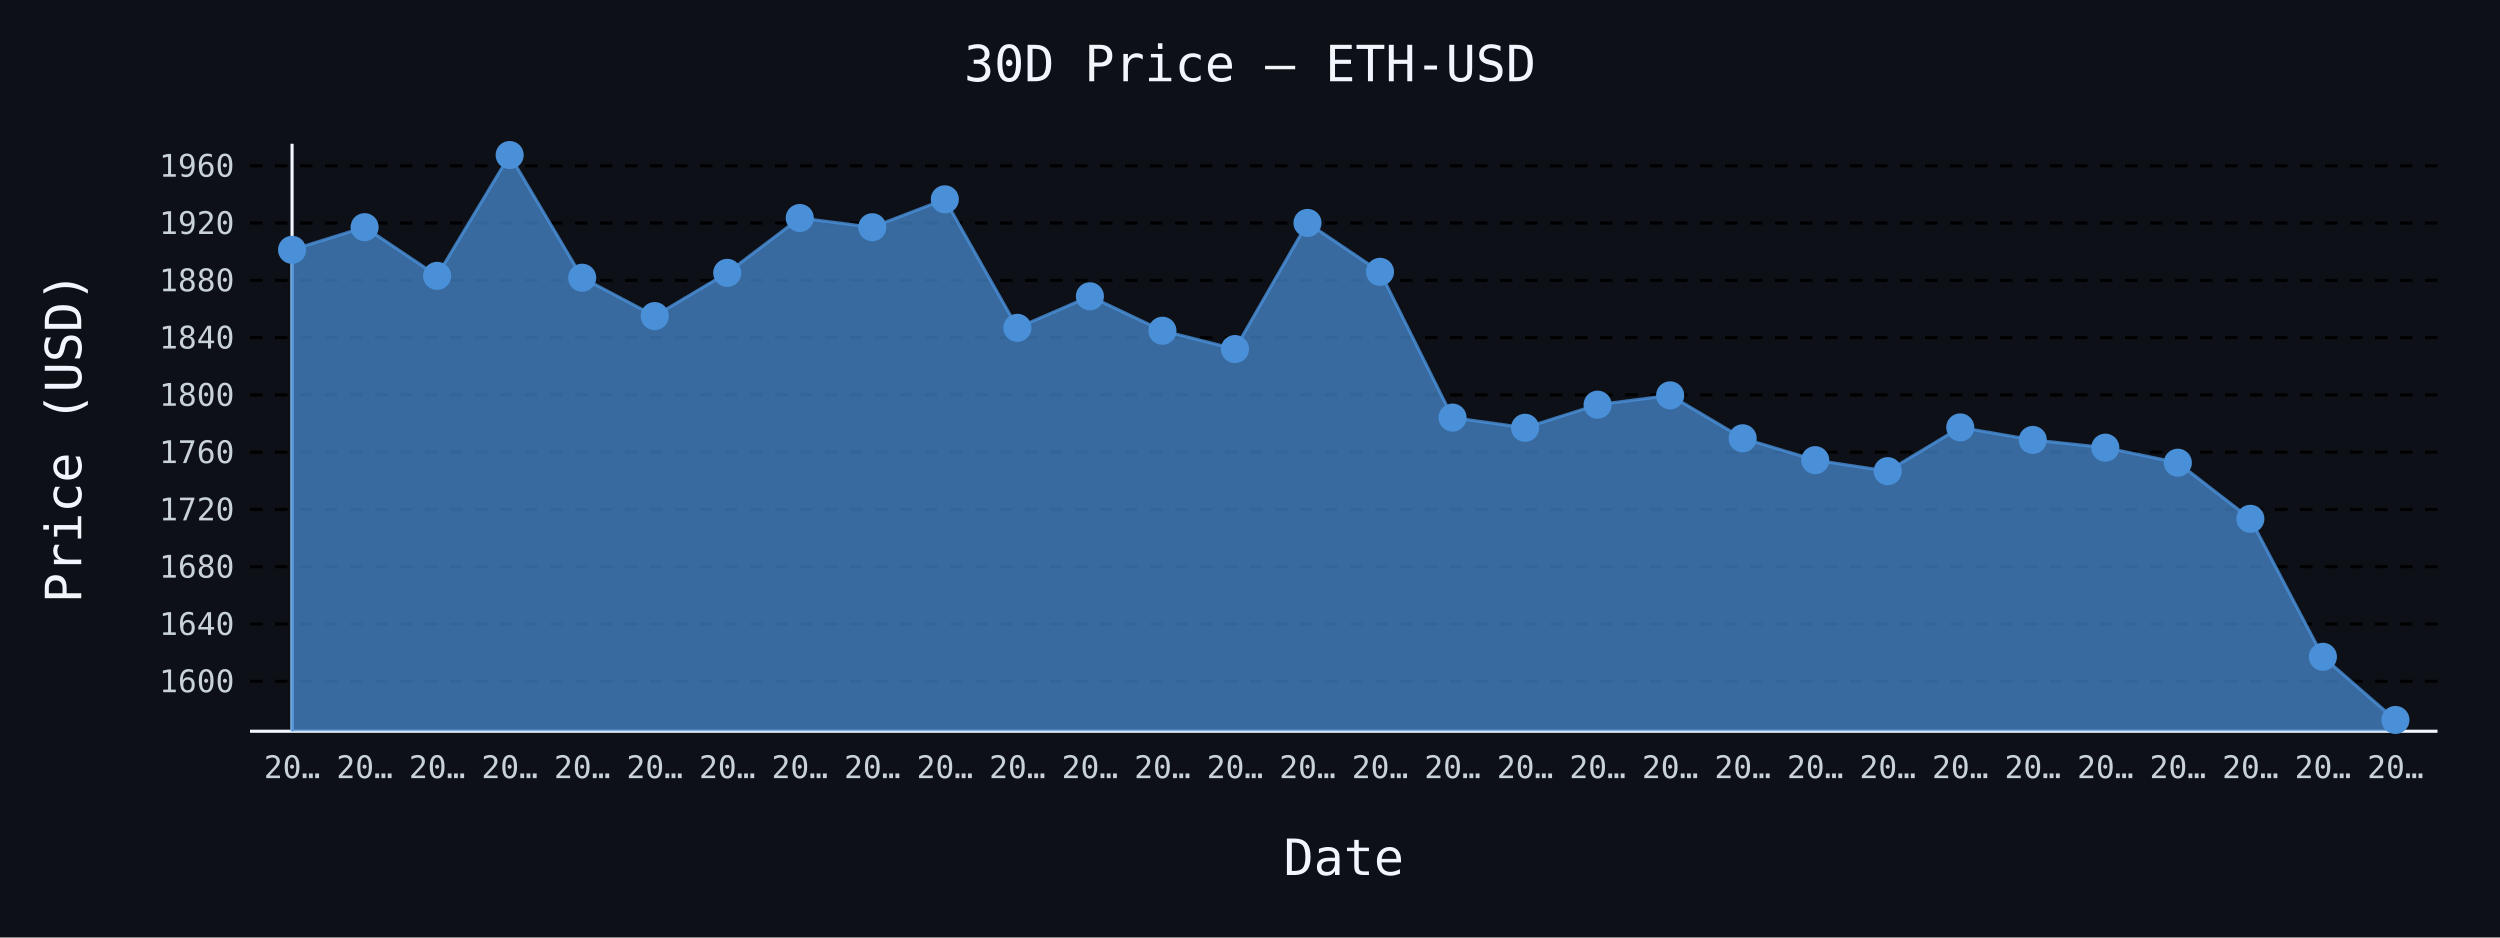
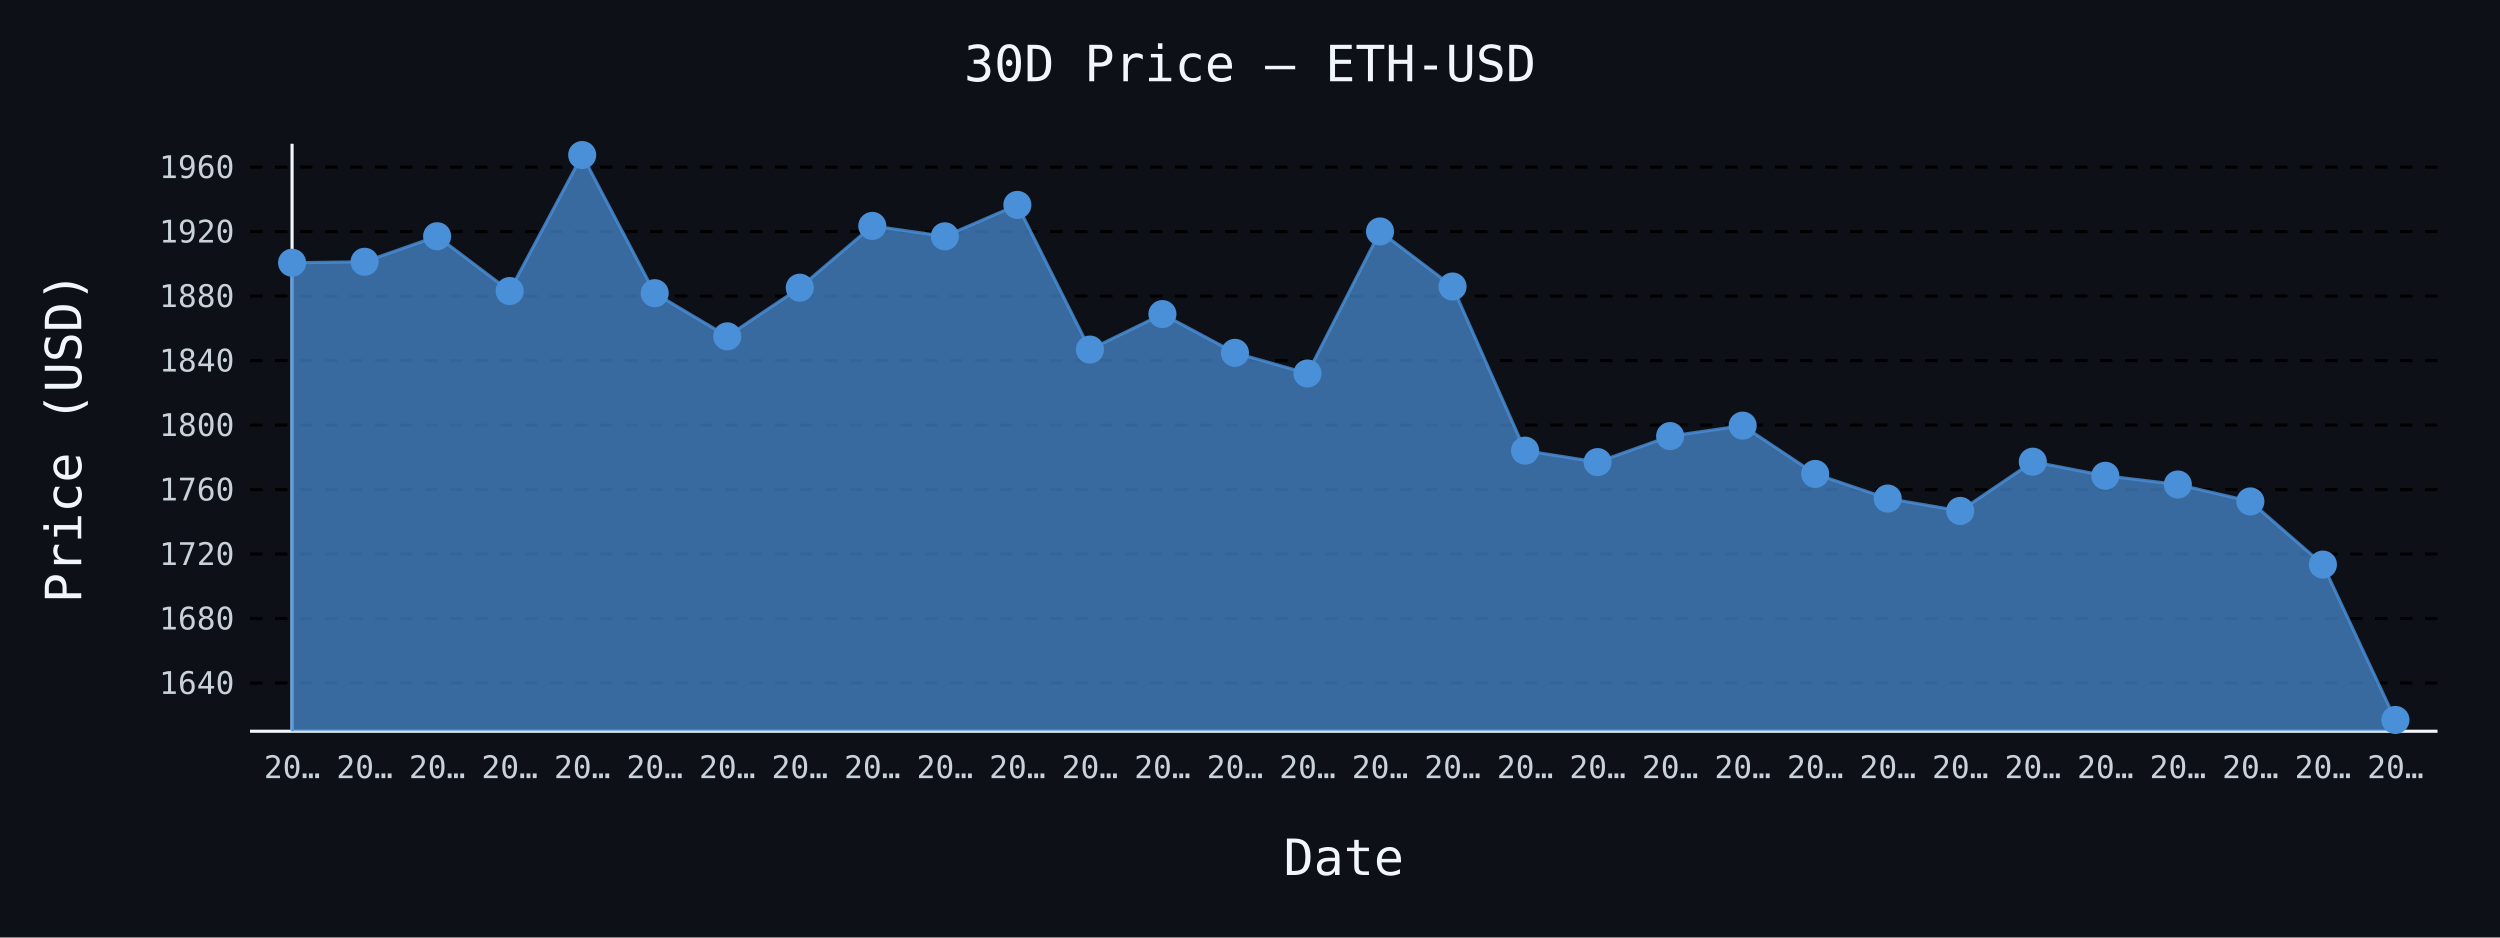
- <svg xmlns="http://www.w3.org/2000/svg" id="chart-cff8eb6b-3486-47ad-871e-e180192ebfba" class="pygal-chart" viewBox="0 0 800 300">
+ <svg xmlns="http://www.w3.org/2000/svg" id="chart-c66ec77b-d395-471c-b9f6-1a10134de65d" class="pygal-chart" viewBox="0 0 800 300">
  <defs>
-     <style type="text/css">#chart-cff8eb6b-3486-47ad-871e-e180192ebfba{-webkit-user-select:none;-webkit-font-smoothing:antialiased;font-family:monospace}#chart-cff8eb6b-3486-47ad-871e-e180192ebfba .title{font-family:monospace;font-size:16px}#chart-cff8eb6b-3486-47ad-871e-e180192ebfba .legends .legend text{font-family:monospace;font-size:14px}#chart-cff8eb6b-3486-47ad-871e-e180192ebfba .axis text{font-family:monospace;font-size:10px}#chart-cff8eb6b-3486-47ad-871e-e180192ebfba .axis text.major{font-family:monospace;font-size:10px}#chart-cff8eb6b-3486-47ad-871e-e180192ebfba .text-overlay text.value{font-family:monospace;font-size:16px}#chart-cff8eb6b-3486-47ad-871e-e180192ebfba .text-overlay text.label{font-family:monospace;font-size:10px}#chart-cff8eb6b-3486-47ad-871e-e180192ebfba .tooltip{font-family:monospace;font-size:14px}#chart-cff8eb6b-3486-47ad-871e-e180192ebfba text.no_data{font-family:monospace;font-size:64px}
- #chart-cff8eb6b-3486-47ad-871e-e180192ebfba{background-color:#0d1117}#chart-cff8eb6b-3486-47ad-871e-e180192ebfba path,#chart-cff8eb6b-3486-47ad-871e-e180192ebfba line,#chart-cff8eb6b-3486-47ad-871e-e180192ebfba rect,#chart-cff8eb6b-3486-47ad-871e-e180192ebfba circle{-webkit-transition:150ms;-moz-transition:150ms;transition:150ms}#chart-cff8eb6b-3486-47ad-871e-e180192ebfba .graph &gt; .background{fill:#0d1117}#chart-cff8eb6b-3486-47ad-871e-e180192ebfba .plot &gt; .background{fill:#0d1117}#chart-cff8eb6b-3486-47ad-871e-e180192ebfba .graph{fill:#c9d1d9}#chart-cff8eb6b-3486-47ad-871e-e180192ebfba text.no_data{fill:#f0f6fc}#chart-cff8eb6b-3486-47ad-871e-e180192ebfba .title{fill:#f0f6fc}#chart-cff8eb6b-3486-47ad-871e-e180192ebfba .legends .legend text{fill:#c9d1d9}#chart-cff8eb6b-3486-47ad-871e-e180192ebfba .legends .legend:hover text{fill:#f0f6fc}#chart-cff8eb6b-3486-47ad-871e-e180192ebfba .axis .line{stroke:#f0f6fc}#chart-cff8eb6b-3486-47ad-871e-e180192ebfba .axis .guide.line{stroke:#8b949e}#chart-cff8eb6b-3486-47ad-871e-e180192ebfba .axis .major.line{stroke:#c9d1d9}#chart-cff8eb6b-3486-47ad-871e-e180192ebfba .axis text.major{fill:#f0f6fc}#chart-cff8eb6b-3486-47ad-871e-e180192ebfba .axis.y .guides:hover .guide.line,#chart-cff8eb6b-3486-47ad-871e-e180192ebfba .line-graph .axis.x .guides:hover .guide.line,#chart-cff8eb6b-3486-47ad-871e-e180192ebfba .stackedline-graph .axis.x .guides:hover .guide.line,#chart-cff8eb6b-3486-47ad-871e-e180192ebfba .xy-graph .axis.x .guides:hover .guide.line{stroke:#f0f6fc}#chart-cff8eb6b-3486-47ad-871e-e180192ebfba .axis .guides:hover text{fill:#f0f6fc}#chart-cff8eb6b-3486-47ad-871e-e180192ebfba .reactive{fill-opacity:.7;stroke-opacity:.8;stroke-width:1}#chart-cff8eb6b-3486-47ad-871e-e180192ebfba .ci{stroke:#c9d1d9}#chart-cff8eb6b-3486-47ad-871e-e180192ebfba .reactive.active,#chart-cff8eb6b-3486-47ad-871e-e180192ebfba .active .reactive{fill-opacity:.8;stroke-opacity:.9;stroke-width:4}#chart-cff8eb6b-3486-47ad-871e-e180192ebfba .ci .reactive.active{stroke-width:1.5}#chart-cff8eb6b-3486-47ad-871e-e180192ebfba .series text{fill:#f0f6fc}#chart-cff8eb6b-3486-47ad-871e-e180192ebfba .tooltip rect{fill:#0d1117;stroke:#f0f6fc;-webkit-transition:opacity 150ms;-moz-transition:opacity 150ms;transition:opacity 150ms}#chart-cff8eb6b-3486-47ad-871e-e180192ebfba .tooltip .label{fill:#c9d1d9}#chart-cff8eb6b-3486-47ad-871e-e180192ebfba .tooltip .label{fill:#c9d1d9}#chart-cff8eb6b-3486-47ad-871e-e180192ebfba .tooltip .legend{font-size:.8em;fill:#8b949e}#chart-cff8eb6b-3486-47ad-871e-e180192ebfba .tooltip .x_label{font-size:.6em;fill:#f0f6fc}#chart-cff8eb6b-3486-47ad-871e-e180192ebfba .tooltip .xlink{font-size:.5em;text-decoration:underline}#chart-cff8eb6b-3486-47ad-871e-e180192ebfba .tooltip .value{font-size:1.5em}#chart-cff8eb6b-3486-47ad-871e-e180192ebfba .bound{font-size:.5em}#chart-cff8eb6b-3486-47ad-871e-e180192ebfba .max-value{font-size:.75em;fill:#8b949e}#chart-cff8eb6b-3486-47ad-871e-e180192ebfba .map-element{fill:#0d1117;stroke:#8b949e !important}#chart-cff8eb6b-3486-47ad-871e-e180192ebfba .map-element .reactive{fill-opacity:inherit;stroke-opacity:inherit}#chart-cff8eb6b-3486-47ad-871e-e180192ebfba .color-0,#chart-cff8eb6b-3486-47ad-871e-e180192ebfba .color-0 a:visited{stroke:#4a90d9;fill:#4a90d9}#chart-cff8eb6b-3486-47ad-871e-e180192ebfba .text-overlay .color-0 text{fill:black}
- #chart-cff8eb6b-3486-47ad-871e-e180192ebfba text.no_data{text-anchor:middle}#chart-cff8eb6b-3486-47ad-871e-e180192ebfba .guide.line{fill:none}#chart-cff8eb6b-3486-47ad-871e-e180192ebfba .centered{text-anchor:middle}#chart-cff8eb6b-3486-47ad-871e-e180192ebfba .title{text-anchor:middle}#chart-cff8eb6b-3486-47ad-871e-e180192ebfba .legends .legend text{fill-opacity:1}#chart-cff8eb6b-3486-47ad-871e-e180192ebfba .axis.x text{text-anchor:middle}#chart-cff8eb6b-3486-47ad-871e-e180192ebfba .axis.x:not(.web) text[transform]{text-anchor:start}#chart-cff8eb6b-3486-47ad-871e-e180192ebfba .axis.x:not(.web) text[transform].backwards{text-anchor:end}#chart-cff8eb6b-3486-47ad-871e-e180192ebfba .axis.y text{text-anchor:end}#chart-cff8eb6b-3486-47ad-871e-e180192ebfba .axis.y text[transform].backwards{text-anchor:start}#chart-cff8eb6b-3486-47ad-871e-e180192ebfba .axis.y2 text{text-anchor:start}#chart-cff8eb6b-3486-47ad-871e-e180192ebfba .axis.y2 text[transform].backwards{text-anchor:end}#chart-cff8eb6b-3486-47ad-871e-e180192ebfba .axis .guide.line{stroke-dasharray:4,4;stroke:black}#chart-cff8eb6b-3486-47ad-871e-e180192ebfba .axis .major.guide.line{stroke-dasharray:6,6;stroke:black}#chart-cff8eb6b-3486-47ad-871e-e180192ebfba .horizontal .axis.y .guide.line,#chart-cff8eb6b-3486-47ad-871e-e180192ebfba .horizontal .axis.y2 .guide.line,#chart-cff8eb6b-3486-47ad-871e-e180192ebfba .vertical .axis.x .guide.line{opacity:0}#chart-cff8eb6b-3486-47ad-871e-e180192ebfba .horizontal .axis.always_show .guide.line,#chart-cff8eb6b-3486-47ad-871e-e180192ebfba .vertical .axis.always_show .guide.line{opacity:1 !important}#chart-cff8eb6b-3486-47ad-871e-e180192ebfba .axis.y .guides:hover .guide.line,#chart-cff8eb6b-3486-47ad-871e-e180192ebfba .axis.y2 .guides:hover .guide.line,#chart-cff8eb6b-3486-47ad-871e-e180192ebfba .axis.x .guides:hover .guide.line{opacity:1}#chart-cff8eb6b-3486-47ad-871e-e180192ebfba .axis .guides:hover text{opacity:1}#chart-cff8eb6b-3486-47ad-871e-e180192ebfba .nofill{fill:none}#chart-cff8eb6b-3486-47ad-871e-e180192ebfba .subtle-fill{fill-opacity:.2}#chart-cff8eb6b-3486-47ad-871e-e180192ebfba .dot{stroke-width:1px;fill-opacity:1;stroke-opacity:1}#chart-cff8eb6b-3486-47ad-871e-e180192ebfba .dot.active{stroke-width:5px}#chart-cff8eb6b-3486-47ad-871e-e180192ebfba .dot.negative{fill:transparent}#chart-cff8eb6b-3486-47ad-871e-e180192ebfba text,#chart-cff8eb6b-3486-47ad-871e-e180192ebfba tspan{stroke:none !important}#chart-cff8eb6b-3486-47ad-871e-e180192ebfba .series text.active{opacity:1}#chart-cff8eb6b-3486-47ad-871e-e180192ebfba .tooltip rect{fill-opacity:.95;stroke-width:.5}#chart-cff8eb6b-3486-47ad-871e-e180192ebfba .tooltip text{fill-opacity:1}#chart-cff8eb6b-3486-47ad-871e-e180192ebfba .showable{visibility:hidden}#chart-cff8eb6b-3486-47ad-871e-e180192ebfba .showable.shown{visibility:visible}#chart-cff8eb6b-3486-47ad-871e-e180192ebfba .gauge-background{fill:rgba(229,229,229,1);stroke:none}#chart-cff8eb6b-3486-47ad-871e-e180192ebfba .bg-lines{stroke:#0d1117;stroke-width:2px}</style>
+     <style type="text/css">#chart-c66ec77b-d395-471c-b9f6-1a10134de65d{-webkit-user-select:none;-webkit-font-smoothing:antialiased;font-family:monospace}#chart-c66ec77b-d395-471c-b9f6-1a10134de65d .title{font-family:monospace;font-size:16px}#chart-c66ec77b-d395-471c-b9f6-1a10134de65d .legends .legend text{font-family:monospace;font-size:14px}#chart-c66ec77b-d395-471c-b9f6-1a10134de65d .axis text{font-family:monospace;font-size:10px}#chart-c66ec77b-d395-471c-b9f6-1a10134de65d .axis text.major{font-family:monospace;font-size:10px}#chart-c66ec77b-d395-471c-b9f6-1a10134de65d .text-overlay text.value{font-family:monospace;font-size:16px}#chart-c66ec77b-d395-471c-b9f6-1a10134de65d .text-overlay text.label{font-family:monospace;font-size:10px}#chart-c66ec77b-d395-471c-b9f6-1a10134de65d .tooltip{font-family:monospace;font-size:14px}#chart-c66ec77b-d395-471c-b9f6-1a10134de65d text.no_data{font-family:monospace;font-size:64px}
+ #chart-c66ec77b-d395-471c-b9f6-1a10134de65d{background-color:#0d1117}#chart-c66ec77b-d395-471c-b9f6-1a10134de65d path,#chart-c66ec77b-d395-471c-b9f6-1a10134de65d line,#chart-c66ec77b-d395-471c-b9f6-1a10134de65d rect,#chart-c66ec77b-d395-471c-b9f6-1a10134de65d circle{-webkit-transition:150ms;-moz-transition:150ms;transition:150ms}#chart-c66ec77b-d395-471c-b9f6-1a10134de65d .graph &gt; .background{fill:#0d1117}#chart-c66ec77b-d395-471c-b9f6-1a10134de65d .plot &gt; .background{fill:#0d1117}#chart-c66ec77b-d395-471c-b9f6-1a10134de65d .graph{fill:#c9d1d9}#chart-c66ec77b-d395-471c-b9f6-1a10134de65d text.no_data{fill:#f0f6fc}#chart-c66ec77b-d395-471c-b9f6-1a10134de65d .title{fill:#f0f6fc}#chart-c66ec77b-d395-471c-b9f6-1a10134de65d .legends .legend text{fill:#c9d1d9}#chart-c66ec77b-d395-471c-b9f6-1a10134de65d .legends .legend:hover text{fill:#f0f6fc}#chart-c66ec77b-d395-471c-b9f6-1a10134de65d .axis .line{stroke:#f0f6fc}#chart-c66ec77b-d395-471c-b9f6-1a10134de65d .axis .guide.line{stroke:#8b949e}#chart-c66ec77b-d395-471c-b9f6-1a10134de65d .axis .major.line{stroke:#c9d1d9}#chart-c66ec77b-d395-471c-b9f6-1a10134de65d .axis text.major{fill:#f0f6fc}#chart-c66ec77b-d395-471c-b9f6-1a10134de65d .axis.y .guides:hover .guide.line,#chart-c66ec77b-d395-471c-b9f6-1a10134de65d .line-graph .axis.x .guides:hover .guide.line,#chart-c66ec77b-d395-471c-b9f6-1a10134de65d .stackedline-graph .axis.x .guides:hover .guide.line,#chart-c66ec77b-d395-471c-b9f6-1a10134de65d .xy-graph .axis.x .guides:hover .guide.line{stroke:#f0f6fc}#chart-c66ec77b-d395-471c-b9f6-1a10134de65d .axis .guides:hover text{fill:#f0f6fc}#chart-c66ec77b-d395-471c-b9f6-1a10134de65d .reactive{fill-opacity:.7;stroke-opacity:.8;stroke-width:1}#chart-c66ec77b-d395-471c-b9f6-1a10134de65d .ci{stroke:#c9d1d9}#chart-c66ec77b-d395-471c-b9f6-1a10134de65d .reactive.active,#chart-c66ec77b-d395-471c-b9f6-1a10134de65d .active .reactive{fill-opacity:.8;stroke-opacity:.9;stroke-width:4}#chart-c66ec77b-d395-471c-b9f6-1a10134de65d .ci .reactive.active{stroke-width:1.5}#chart-c66ec77b-d395-471c-b9f6-1a10134de65d .series text{fill:#f0f6fc}#chart-c66ec77b-d395-471c-b9f6-1a10134de65d .tooltip rect{fill:#0d1117;stroke:#f0f6fc;-webkit-transition:opacity 150ms;-moz-transition:opacity 150ms;transition:opacity 150ms}#chart-c66ec77b-d395-471c-b9f6-1a10134de65d .tooltip .label{fill:#c9d1d9}#chart-c66ec77b-d395-471c-b9f6-1a10134de65d .tooltip .label{fill:#c9d1d9}#chart-c66ec77b-d395-471c-b9f6-1a10134de65d .tooltip .legend{font-size:.8em;fill:#8b949e}#chart-c66ec77b-d395-471c-b9f6-1a10134de65d .tooltip .x_label{font-size:.6em;fill:#f0f6fc}#chart-c66ec77b-d395-471c-b9f6-1a10134de65d .tooltip .xlink{font-size:.5em;text-decoration:underline}#chart-c66ec77b-d395-471c-b9f6-1a10134de65d .tooltip .value{font-size:1.5em}#chart-c66ec77b-d395-471c-b9f6-1a10134de65d .bound{font-size:.5em}#chart-c66ec77b-d395-471c-b9f6-1a10134de65d .max-value{font-size:.75em;fill:#8b949e}#chart-c66ec77b-d395-471c-b9f6-1a10134de65d .map-element{fill:#0d1117;stroke:#8b949e !important}#chart-c66ec77b-d395-471c-b9f6-1a10134de65d .map-element .reactive{fill-opacity:inherit;stroke-opacity:inherit}#chart-c66ec77b-d395-471c-b9f6-1a10134de65d .color-0,#chart-c66ec77b-d395-471c-b9f6-1a10134de65d .color-0 a:visited{stroke:#4a90d9;fill:#4a90d9}#chart-c66ec77b-d395-471c-b9f6-1a10134de65d .text-overlay .color-0 text{fill:black}
+ #chart-c66ec77b-d395-471c-b9f6-1a10134de65d text.no_data{text-anchor:middle}#chart-c66ec77b-d395-471c-b9f6-1a10134de65d .guide.line{fill:none}#chart-c66ec77b-d395-471c-b9f6-1a10134de65d .centered{text-anchor:middle}#chart-c66ec77b-d395-471c-b9f6-1a10134de65d .title{text-anchor:middle}#chart-c66ec77b-d395-471c-b9f6-1a10134de65d .legends .legend text{fill-opacity:1}#chart-c66ec77b-d395-471c-b9f6-1a10134de65d .axis.x text{text-anchor:middle}#chart-c66ec77b-d395-471c-b9f6-1a10134de65d .axis.x:not(.web) text[transform]{text-anchor:start}#chart-c66ec77b-d395-471c-b9f6-1a10134de65d .axis.x:not(.web) text[transform].backwards{text-anchor:end}#chart-c66ec77b-d395-471c-b9f6-1a10134de65d .axis.y text{text-anchor:end}#chart-c66ec77b-d395-471c-b9f6-1a10134de65d .axis.y text[transform].backwards{text-anchor:start}#chart-c66ec77b-d395-471c-b9f6-1a10134de65d .axis.y2 text{text-anchor:start}#chart-c66ec77b-d395-471c-b9f6-1a10134de65d .axis.y2 text[transform].backwards{text-anchor:end}#chart-c66ec77b-d395-471c-b9f6-1a10134de65d .axis .guide.line{stroke-dasharray:4,4;stroke:black}#chart-c66ec77b-d395-471c-b9f6-1a10134de65d .axis .major.guide.line{stroke-dasharray:6,6;stroke:black}#chart-c66ec77b-d395-471c-b9f6-1a10134de65d .horizontal .axis.y .guide.line,#chart-c66ec77b-d395-471c-b9f6-1a10134de65d .horizontal .axis.y2 .guide.line,#chart-c66ec77b-d395-471c-b9f6-1a10134de65d .vertical .axis.x .guide.line{opacity:0}#chart-c66ec77b-d395-471c-b9f6-1a10134de65d .horizontal .axis.always_show .guide.line,#chart-c66ec77b-d395-471c-b9f6-1a10134de65d .vertical .axis.always_show .guide.line{opacity:1 !important}#chart-c66ec77b-d395-471c-b9f6-1a10134de65d .axis.y .guides:hover .guide.line,#chart-c66ec77b-d395-471c-b9f6-1a10134de65d .axis.y2 .guides:hover .guide.line,#chart-c66ec77b-d395-471c-b9f6-1a10134de65d .axis.x .guides:hover .guide.line{opacity:1}#chart-c66ec77b-d395-471c-b9f6-1a10134de65d .axis .guides:hover text{opacity:1}#chart-c66ec77b-d395-471c-b9f6-1a10134de65d .nofill{fill:none}#chart-c66ec77b-d395-471c-b9f6-1a10134de65d .subtle-fill{fill-opacity:.2}#chart-c66ec77b-d395-471c-b9f6-1a10134de65d .dot{stroke-width:1px;fill-opacity:1;stroke-opacity:1}#chart-c66ec77b-d395-471c-b9f6-1a10134de65d .dot.active{stroke-width:5px}#chart-c66ec77b-d395-471c-b9f6-1a10134de65d .dot.negative{fill:transparent}#chart-c66ec77b-d395-471c-b9f6-1a10134de65d text,#chart-c66ec77b-d395-471c-b9f6-1a10134de65d tspan{stroke:none !important}#chart-c66ec77b-d395-471c-b9f6-1a10134de65d .series text.active{opacity:1}#chart-c66ec77b-d395-471c-b9f6-1a10134de65d .tooltip rect{fill-opacity:.95;stroke-width:.5}#chart-c66ec77b-d395-471c-b9f6-1a10134de65d .tooltip text{fill-opacity:1}#chart-c66ec77b-d395-471c-b9f6-1a10134de65d .showable{visibility:hidden}#chart-c66ec77b-d395-471c-b9f6-1a10134de65d .showable.shown{visibility:visible}#chart-c66ec77b-d395-471c-b9f6-1a10134de65d .gauge-background{fill:rgba(229,229,229,1);stroke:none}#chart-c66ec77b-d395-471c-b9f6-1a10134de65d .bg-lines{stroke:#0d1117;stroke-width:2px}</style>
  </defs>
  <g class="graph line-graph vertical">
    <rect x="0" y="0" width="800" height="300" class="background" />
    <g transform="translate(80, 46)" class="plot">
      <rect x="0" y="0" width="700.0" height="188" class="background" />
      <g class="axis y always_show">
        <path d="M0 188 h700" class="line" />
        <g class="guides">
-           <path d="M0 172.008 h700" class="guide line" />
-           <text x="-5" y="175.508" class="">1600</text>
-         </g>
-         <g class="guides">
-           <path d="M0 153.679 h700" class="guide line" />
-           <text x="-5" y="157.179" class="">1640</text>
-         </g>
-         <g class="guides">
-           <path d="M0 135.35 h700" class="guide line" />
-           <text x="-5" y="138.85" class="">1680</text>
-         </g>
-         <g class="guides">
-           <path d="M0 117.021 h700" class="guide line" />
-           <text x="-5" y="120.521" class="">1720</text>
-         </g>
-         <g class="guides">
-           <path d="M0 98.692 h700" class="guide line" />
-           <text x="-5" y="102.192" class="">1760</text>
-         </g>
-         <g class="guides">
-           <path d="M0 80.363 h700" class="guide line" />
-           <text x="-5" y="83.863" class="">1800</text>
-         </g>
-         <g class="guides">
-           <path d="M0 62.034 h700" class="guide line" />
-           <text x="-5" y="65.534" class="">1840</text>
-         </g>
-         <g class="guides">
-           <path d="M0 43.705 h700" class="guide line" />
-           <text x="-5" y="47.205" class="">1880</text>
-         </g>
-         <g class="guides">
-           <path d="M0 25.376 h700" class="guide line" />
-           <text x="-5" y="28.876" class="">1920</text>
-         </g>
-         <g class="guides">
-           <path d="M0 7.047 h700" class="guide line" />
-           <text x="-5" y="10.547" class="">1960</text>
+           <path d="M0 172.565 h700" class="guide line" />
+           <text x="-5" y="176.065" class="">1640</text>
+         </g>
+         <g class="guides">
+           <path d="M0 151.93 h700" class="guide line" />
+           <text x="-5" y="155.43" class="">1680</text>
+         </g>
+         <g class="guides">
+           <path d="M0 131.294 h700" class="guide line" />
+           <text x="-5" y="134.794" class="">1720</text>
+         </g>
+         <g class="guides">
+           <path d="M0 110.658 h700" class="guide line" />
+           <text x="-5" y="114.158" class="">1760</text>
+         </g>
+         <g class="guides">
+           <path d="M0 90.022 h700" class="guide line" />
+           <text x="-5" y="93.522" class="">1800</text>
+         </g>
+         <g class="guides">
+           <path d="M0 69.387 h700" class="guide line" />
+           <text x="-5" y="72.887" class="">1840</text>
+         </g>
+         <g class="guides">
+           <path d="M0 48.751 h700" class="guide line" />
+           <text x="-5" y="52.251" class="">1880</text>
+         </g>
+         <g class="guides">
+           <path d="M0 28.115 h700" class="guide line" />
+           <text x="-5" y="31.615" class="">1920</text>
+         </g>
+         <g class="guides">
+           <path d="M0 7.479 h700" class="guide line" />
+           <text x="-5" y="10.979" class="">1960</text>
        </g>
      </g>
      <g class="axis x">
        <g class="guides">
          <path d="M13.462 0 v188" class="line" />
          <text x="13.462" y="203.0" class="">20…</text>
        </g>
        <g class="guides">
          <path d="M36.671 0 v188" class="guide line" />
          <text x="36.671" y="203.0" class="">20…</text>
        </g>
        <g class="guides">
          <path d="M59.881 0 v188" class="guide line" />
          <text x="59.881" y="203.0" class="">20…</text>
        </g>
        <g class="guides">
          <path d="M83.09 0 v188" class="guide line" />
          <text x="83.09" y="203.0" class="">20…</text>
        </g>
        <g class="guides">
          <path d="M106.3 0 v188" class="guide line" />
          <text x="106.3" y="203.0" class="">20…</text>
        </g>
        <g class="guides">
          <path d="M129.509 0 v188" class="guide line" />
          <text x="129.509" y="203.0" class="">20…</text>
        </g>
        <g class="guides">
          <path d="M152.719 0 v188" class="guide line" />
          <text x="152.719" y="203.0" class="">20…</text>
        </g>
        <g class="guides">
          <path d="M175.928 0 v188" class="guide line" />
          <text x="175.928" y="203.0" class="">20…</text>
        </g>
        <g class="guides">
          <path d="M199.138 0 v188" class="guide line" />
          <text x="199.138" y="203.0" class="">20…</text>
        </g>
        <g class="guides">
          <path d="M222.347 0 v188" class="guide line" />
          <text x="222.347" y="203.0" class="">20…</text>
        </g>
        <g class="guides">
          <path d="M245.557 0 v188" class="guide line" />
          <text x="245.557" y="203.0" class="">20…</text>
        </g>
        <g class="guides">
          <path d="M268.767 0 v188" class="guide line" />
          <text x="268.767" y="203.0" class="">20…</text>
        </g>
        <g class="guides">
          <path d="M291.976 0 v188" class="guide line" />
          <text x="291.976" y="203.0" class="">20…</text>
        </g>
        <g class="guides">
          <path d="M315.186 0 v188" class="guide line" />
          <text x="315.186" y="203.0" class="">20…</text>
        </g>
        <g class="guides">
          <path d="M338.395 0 v188" class="guide line" />
          <text x="338.395" y="203.0" class="">20…</text>
        </g>
        <g class="guides">
          <path d="M361.605 0 v188" class="guide line" />
          <text x="361.605" y="203.0" class="">20…</text>
        </g>
        <g class="guides">
          <path d="M384.814 0 v188" class="guide line" />
          <text x="384.814" y="203.0" class="">20…</text>
        </g>
        <g class="guides">
          <path d="M408.024 0 v188" class="guide line" />
          <text x="408.024" y="203.0" class="">20…</text>
        </g>
        <g class="guides">
          <path d="M431.233 0 v188" class="guide line" />
          <text x="431.233" y="203.0" class="">20…</text>
        </g>
        <g class="guides">
          <path d="M454.443 0 v188" class="guide line" />
          <text x="454.443" y="203.0" class="">20…</text>
        </g>
        <g class="guides">
          <path d="M477.653 0 v188" class="guide line" />
          <text x="477.653" y="203.0" class="">20…</text>
        </g>
        <g class="guides">
          <path d="M500.862 0 v188" class="guide line" />
          <text x="500.862" y="203.0" class="">20…</text>
        </g>
        <g class="guides">
          <path d="M524.072 0 v188" class="guide line" />
          <text x="524.072" y="203.0" class="">20…</text>
        </g>
        <g class="guides">
          <path d="M547.281 0 v188" class="guide line" />
          <text x="547.281" y="203.0" class="">20…</text>
        </g>
        <g class="guides">
          <path d="M570.491 0 v188" class="guide line" />
          <text x="570.491" y="203.0" class="">20…</text>
        </g>
        <g class="guides">
          <path d="M593.7 0 v188" class="guide line" />
          <text x="593.7" y="203.0" class="">20…</text>
        </g>
        <g class="guides">
          <path d="M616.91 0 v188" class="guide line" />
          <text x="616.91" y="203.0" class="">20…</text>
        </g>
        <g class="guides">
          <path d="M640.119 0 v188" class="guide line" />
          <text x="640.119" y="203.0" class="">20…</text>
        </g>
        <g class="guides">
          <path d="M663.329 0 v188" class="guide line" />
          <text x="663.329" y="203.0" class="">20…</text>
        </g>
        <g class="guides">
          <path d="M686.538 0 v188" class="guide line" />
          <text x="686.538" y="203.0" class="">20…</text>
        </g>
      </g>
      <g class="series serie-0 color-0">
-         <path d="M13.462 188 L13.462 33.95 36.671 26.692 59.881 42.267 83.09 3.615 106.3 42.876 129.509 55.143 152.719 41.313 175.928 23.759 199.138 26.714 222.347 17.784 245.557 58.909 268.767 48.819 291.976 59.835 315.186 65.696 338.395 25.331 361.605 40.984 384.814 87.635 408.024 90.889 431.233 83.498 454.443 80.519 477.653 94.252 500.862 101.249 524.072 104.764 547.281 90.774 570.491 94.774 593.7 97.253 616.91 102.069 640.119 120.023 663.329 164.177 686.538 184.385 686.538 188" class="line reactive" />
+         <path d="M13.462 188 L13.462 38.077 36.671 37.768 59.881 29.596 83.09 47.131 106.3 3.615 129.509 47.817 152.719 61.628 175.928 46.058 199.138 26.294 222.347 29.622 245.557 19.567 268.767 65.868 291.976 54.508 315.186 66.91 338.395 73.509 361.605 28.064 384.814 45.687 408.024 98.21 431.233 101.873 454.443 93.551 477.653 90.198 500.862 105.659 524.072 113.537 547.281 117.494 570.491 101.744 593.7 106.247 616.91 109.038 640.119 114.46 663.329 134.673 686.538 184.385 686.538 188" class="line reactive" />
      </g>
    </g>
    <g class="titles">
      <text x="400.0" y="26" class="title plot_title">30D Price — ETH-USD</text>
      <text x="430.0" y="280" class="title">Date</text>
      <text x="0" y="166.0" class="title" transform="rotate(-90 0 140)">Price (USD)</text>
    </g>
    <g transform="translate(80, 46)" class="plot overlay">
      <g class="series serie-0 color-0">
        <g class="dots">
-           <circle cx="13.462" cy="33.95" r="4" class="dot reactive tooltip-trigger" />
-         </g>
-         <g class="dots">
-           <circle cx="36.671" cy="26.692" r="4" class="dot reactive tooltip-trigger" />
-         </g>
-         <g class="dots">
-           <circle cx="59.881" cy="42.267" r="4" class="dot reactive tooltip-trigger" />
-         </g>
-         <g class="dots">
-           <circle cx="83.09" cy="3.615" r="4" class="dot reactive tooltip-trigger" />
-         </g>
-         <g class="dots">
-           <circle cx="106.3" cy="42.876" r="4" class="dot reactive tooltip-trigger" />
-         </g>
-         <g class="dots">
-           <circle cx="129.509" cy="55.143" r="4" class="dot reactive tooltip-trigger" />
-         </g>
-         <g class="dots">
-           <circle cx="152.719" cy="41.313" r="4" class="dot reactive tooltip-trigger" />
-         </g>
-         <g class="dots">
-           <circle cx="175.928" cy="23.759" r="4" class="dot reactive tooltip-trigger" />
-         </g>
-         <g class="dots">
-           <circle cx="199.138" cy="26.714" r="4" class="dot reactive tooltip-trigger" />
-         </g>
-         <g class="dots">
-           <circle cx="222.347" cy="17.784" r="4" class="dot reactive tooltip-trigger" />
-         </g>
-         <g class="dots">
-           <circle cx="245.557" cy="58.909" r="4" class="dot reactive tooltip-trigger" />
-         </g>
-         <g class="dots">
-           <circle cx="268.767" cy="48.819" r="4" class="dot reactive tooltip-trigger" />
-         </g>
-         <g class="dots">
-           <circle cx="291.976" cy="59.835" r="4" class="dot reactive tooltip-trigger" />
-         </g>
-         <g class="dots">
-           <circle cx="315.186" cy="65.696" r="4" class="dot reactive tooltip-trigger" />
-         </g>
-         <g class="dots">
-           <circle cx="338.395" cy="25.331" r="4" class="dot reactive tooltip-trigger" />
-         </g>
-         <g class="dots">
-           <circle cx="361.605" cy="40.984" r="4" class="dot reactive tooltip-trigger" />
-         </g>
-         <g class="dots">
-           <circle cx="384.814" cy="87.635" r="4" class="dot reactive tooltip-trigger" />
-         </g>
-         <g class="dots">
-           <circle cx="408.024" cy="90.889" r="4" class="dot reactive tooltip-trigger" />
-         </g>
-         <g class="dots">
-           <circle cx="431.233" cy="83.498" r="4" class="dot reactive tooltip-trigger" />
-         </g>
-         <g class="dots">
-           <circle cx="454.443" cy="80.519" r="4" class="dot reactive tooltip-trigger" />
-         </g>
-         <g class="dots">
-           <circle cx="477.653" cy="94.252" r="4" class="dot reactive tooltip-trigger" />
-         </g>
-         <g class="dots">
-           <circle cx="500.862" cy="101.249" r="4" class="dot reactive tooltip-trigger" />
-         </g>
-         <g class="dots">
-           <circle cx="524.072" cy="104.764" r="4" class="dot reactive tooltip-trigger" />
-         </g>
-         <g class="dots">
-           <circle cx="547.281" cy="90.774" r="4" class="dot reactive tooltip-trigger" />
-         </g>
-         <g class="dots">
-           <circle cx="570.491" cy="94.774" r="4" class="dot reactive tooltip-trigger" />
-         </g>
-         <g class="dots">
-           <circle cx="593.7" cy="97.253" r="4" class="dot reactive tooltip-trigger" />
-         </g>
-         <g class="dots">
-           <circle cx="616.91" cy="102.069" r="4" class="dot reactive tooltip-trigger" />
-         </g>
-         <g class="dots">
-           <circle cx="640.119" cy="120.023" r="4" class="dot reactive tooltip-trigger" />
-         </g>
-         <g class="dots">
-           <circle cx="663.329" cy="164.177" r="4" class="dot reactive tooltip-trigger" />
+           <circle cx="13.462" cy="38.077" r="4" class="dot reactive tooltip-trigger" />
+         </g>
+         <g class="dots">
+           <circle cx="36.671" cy="37.768" r="4" class="dot reactive tooltip-trigger" />
+         </g>
+         <g class="dots">
+           <circle cx="59.881" cy="29.596" r="4" class="dot reactive tooltip-trigger" />
+         </g>
+         <g class="dots">
+           <circle cx="83.09" cy="47.131" r="4" class="dot reactive tooltip-trigger" />
+         </g>
+         <g class="dots">
+           <circle cx="106.3" cy="3.615" r="4" class="dot reactive tooltip-trigger" />
+         </g>
+         <g class="dots">
+           <circle cx="129.509" cy="47.817" r="4" class="dot reactive tooltip-trigger" />
+         </g>
+         <g class="dots">
+           <circle cx="152.719" cy="61.628" r="4" class="dot reactive tooltip-trigger" />
+         </g>
+         <g class="dots">
+           <circle cx="175.928" cy="46.058" r="4" class="dot reactive tooltip-trigger" />
+         </g>
+         <g class="dots">
+           <circle cx="199.138" cy="26.294" r="4" class="dot reactive tooltip-trigger" />
+         </g>
+         <g class="dots">
+           <circle cx="222.347" cy="29.622" r="4" class="dot reactive tooltip-trigger" />
+         </g>
+         <g class="dots">
+           <circle cx="245.557" cy="19.567" r="4" class="dot reactive tooltip-trigger" />
+         </g>
+         <g class="dots">
+           <circle cx="268.767" cy="65.868" r="4" class="dot reactive tooltip-trigger" />
+         </g>
+         <g class="dots">
+           <circle cx="291.976" cy="54.508" r="4" class="dot reactive tooltip-trigger" />
+         </g>
+         <g class="dots">
+           <circle cx="315.186" cy="66.91" r="4" class="dot reactive tooltip-trigger" />
+         </g>
+         <g class="dots">
+           <circle cx="338.395" cy="73.509" r="4" class="dot reactive tooltip-trigger" />
+         </g>
+         <g class="dots">
+           <circle cx="361.605" cy="28.064" r="4" class="dot reactive tooltip-trigger" />
+         </g>
+         <g class="dots">
+           <circle cx="384.814" cy="45.687" r="4" class="dot reactive tooltip-trigger" />
+         </g>
+         <g class="dots">
+           <circle cx="408.024" cy="98.21" r="4" class="dot reactive tooltip-trigger" />
+         </g>
+         <g class="dots">
+           <circle cx="431.233" cy="101.873" r="4" class="dot reactive tooltip-trigger" />
+         </g>
+         <g class="dots">
+           <circle cx="454.443" cy="93.551" r="4" class="dot reactive tooltip-trigger" />
+         </g>
+         <g class="dots">
+           <circle cx="477.653" cy="90.198" r="4" class="dot reactive tooltip-trigger" />
+         </g>
+         <g class="dots">
+           <circle cx="500.862" cy="105.659" r="4" class="dot reactive tooltip-trigger" />
+         </g>
+         <g class="dots">
+           <circle cx="524.072" cy="113.537" r="4" class="dot reactive tooltip-trigger" />
+         </g>
+         <g class="dots">
+           <circle cx="547.281" cy="117.494" r="4" class="dot reactive tooltip-trigger" />
+         </g>
+         <g class="dots">
+           <circle cx="570.491" cy="101.744" r="4" class="dot reactive tooltip-trigger" />
+         </g>
+         <g class="dots">
+           <circle cx="593.7" cy="106.247" r="4" class="dot reactive tooltip-trigger" />
+         </g>
+         <g class="dots">
+           <circle cx="616.91" cy="109.038" r="4" class="dot reactive tooltip-trigger" />
+         </g>
+         <g class="dots">
+           <circle cx="640.119" cy="114.46" r="4" class="dot reactive tooltip-trigger" />
+         </g>
+         <g class="dots">
+           <circle cx="663.329" cy="134.673" r="4" class="dot reactive tooltip-trigger" />
        </g>
        <g class="dots">
          <circle cx="686.538" cy="184.385" r="4" class="dot reactive tooltip-trigger" />
        </g>
      </g>
    </g>
    <g transform="translate(80, 46)" class="plot text-overlay">
      <g class="series serie-0 color-0" />
    </g>
    <g transform="translate(80, 46)" class="plot tooltip-overlay">
      <g transform="translate(0 0)" style="opacity: 0" class="tooltip">
        <rect rx="0" ry="0" width="0" height="0" class="tooltip-box" />
        <g class="text" />
      </g>
    </g>
  </g>
</svg>
